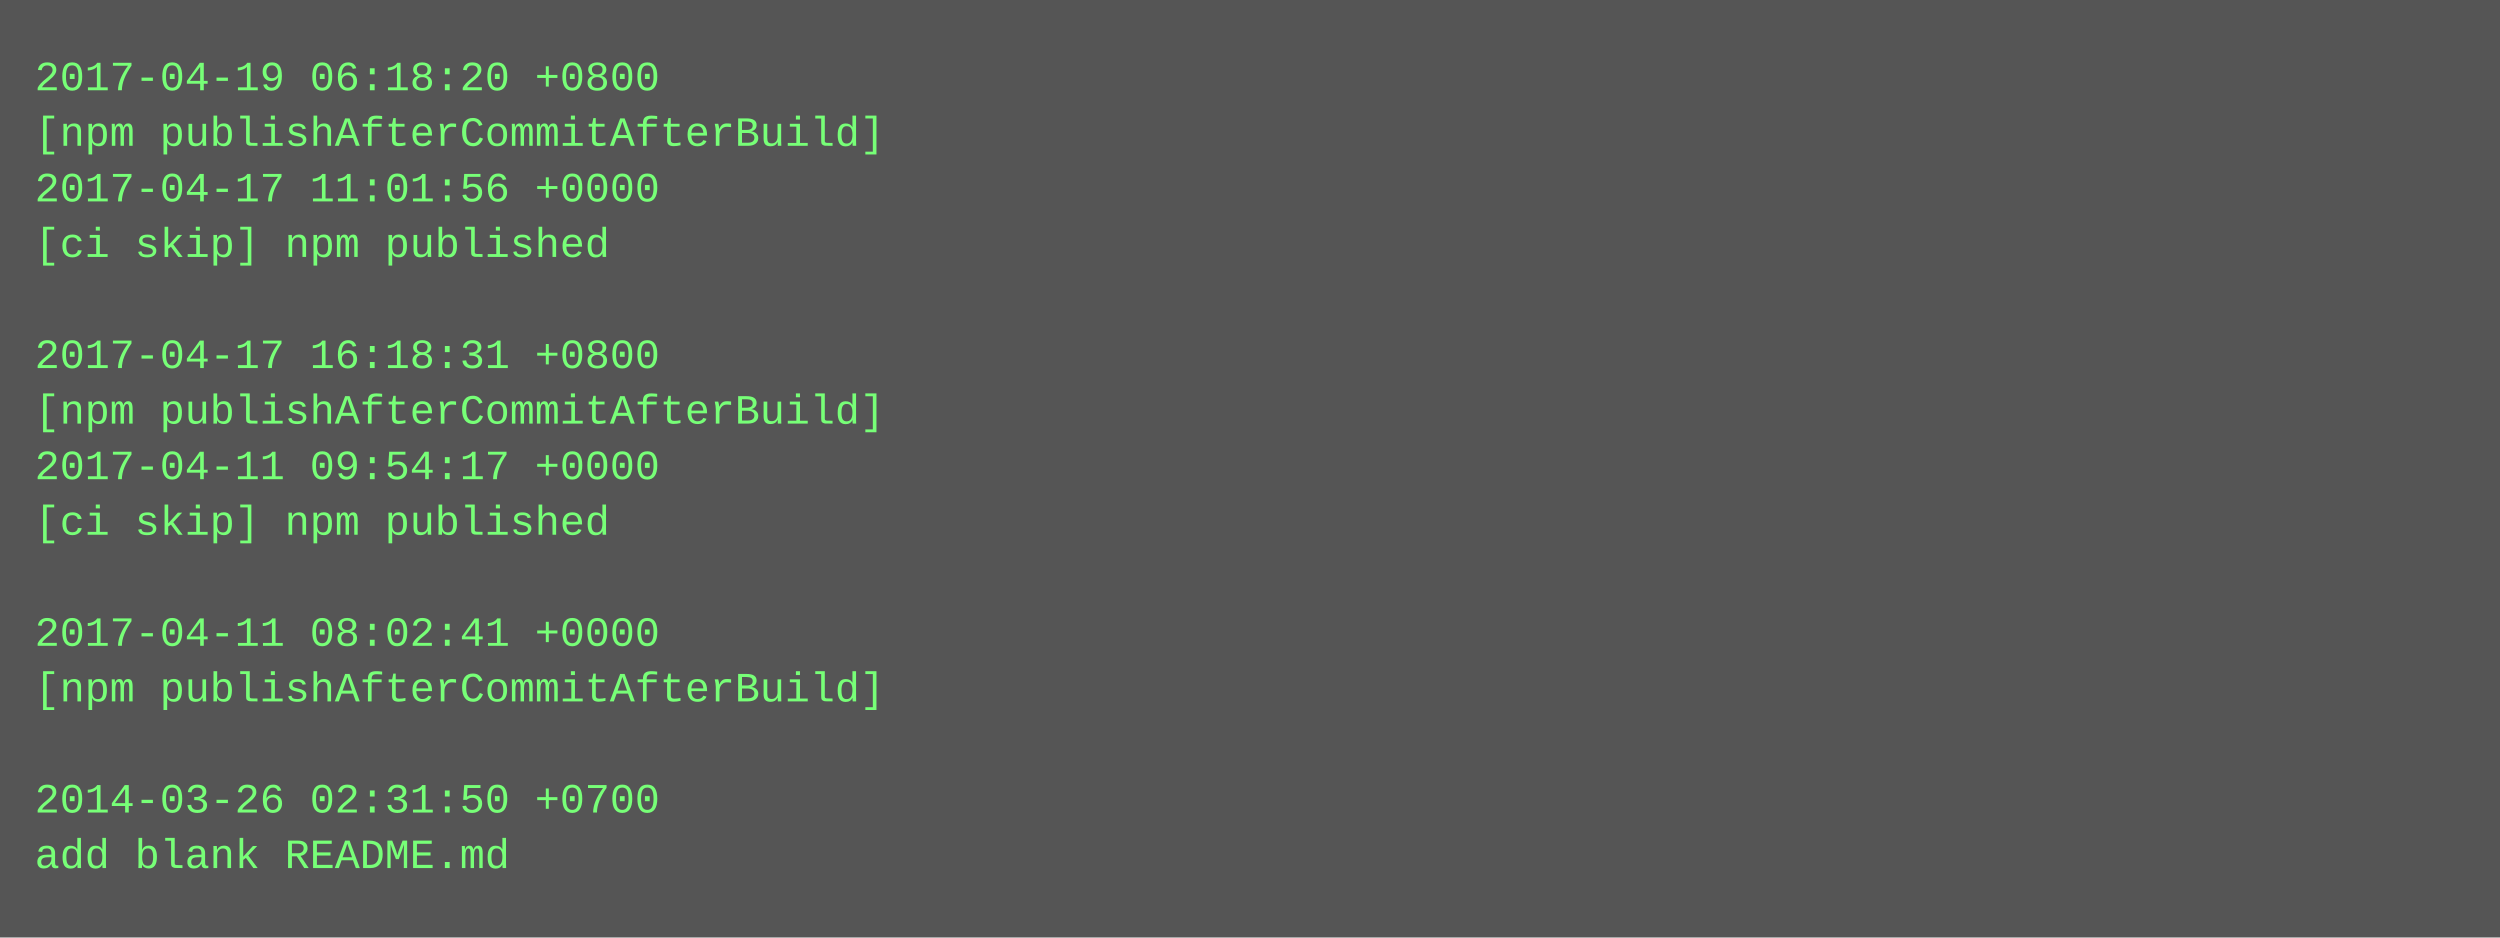
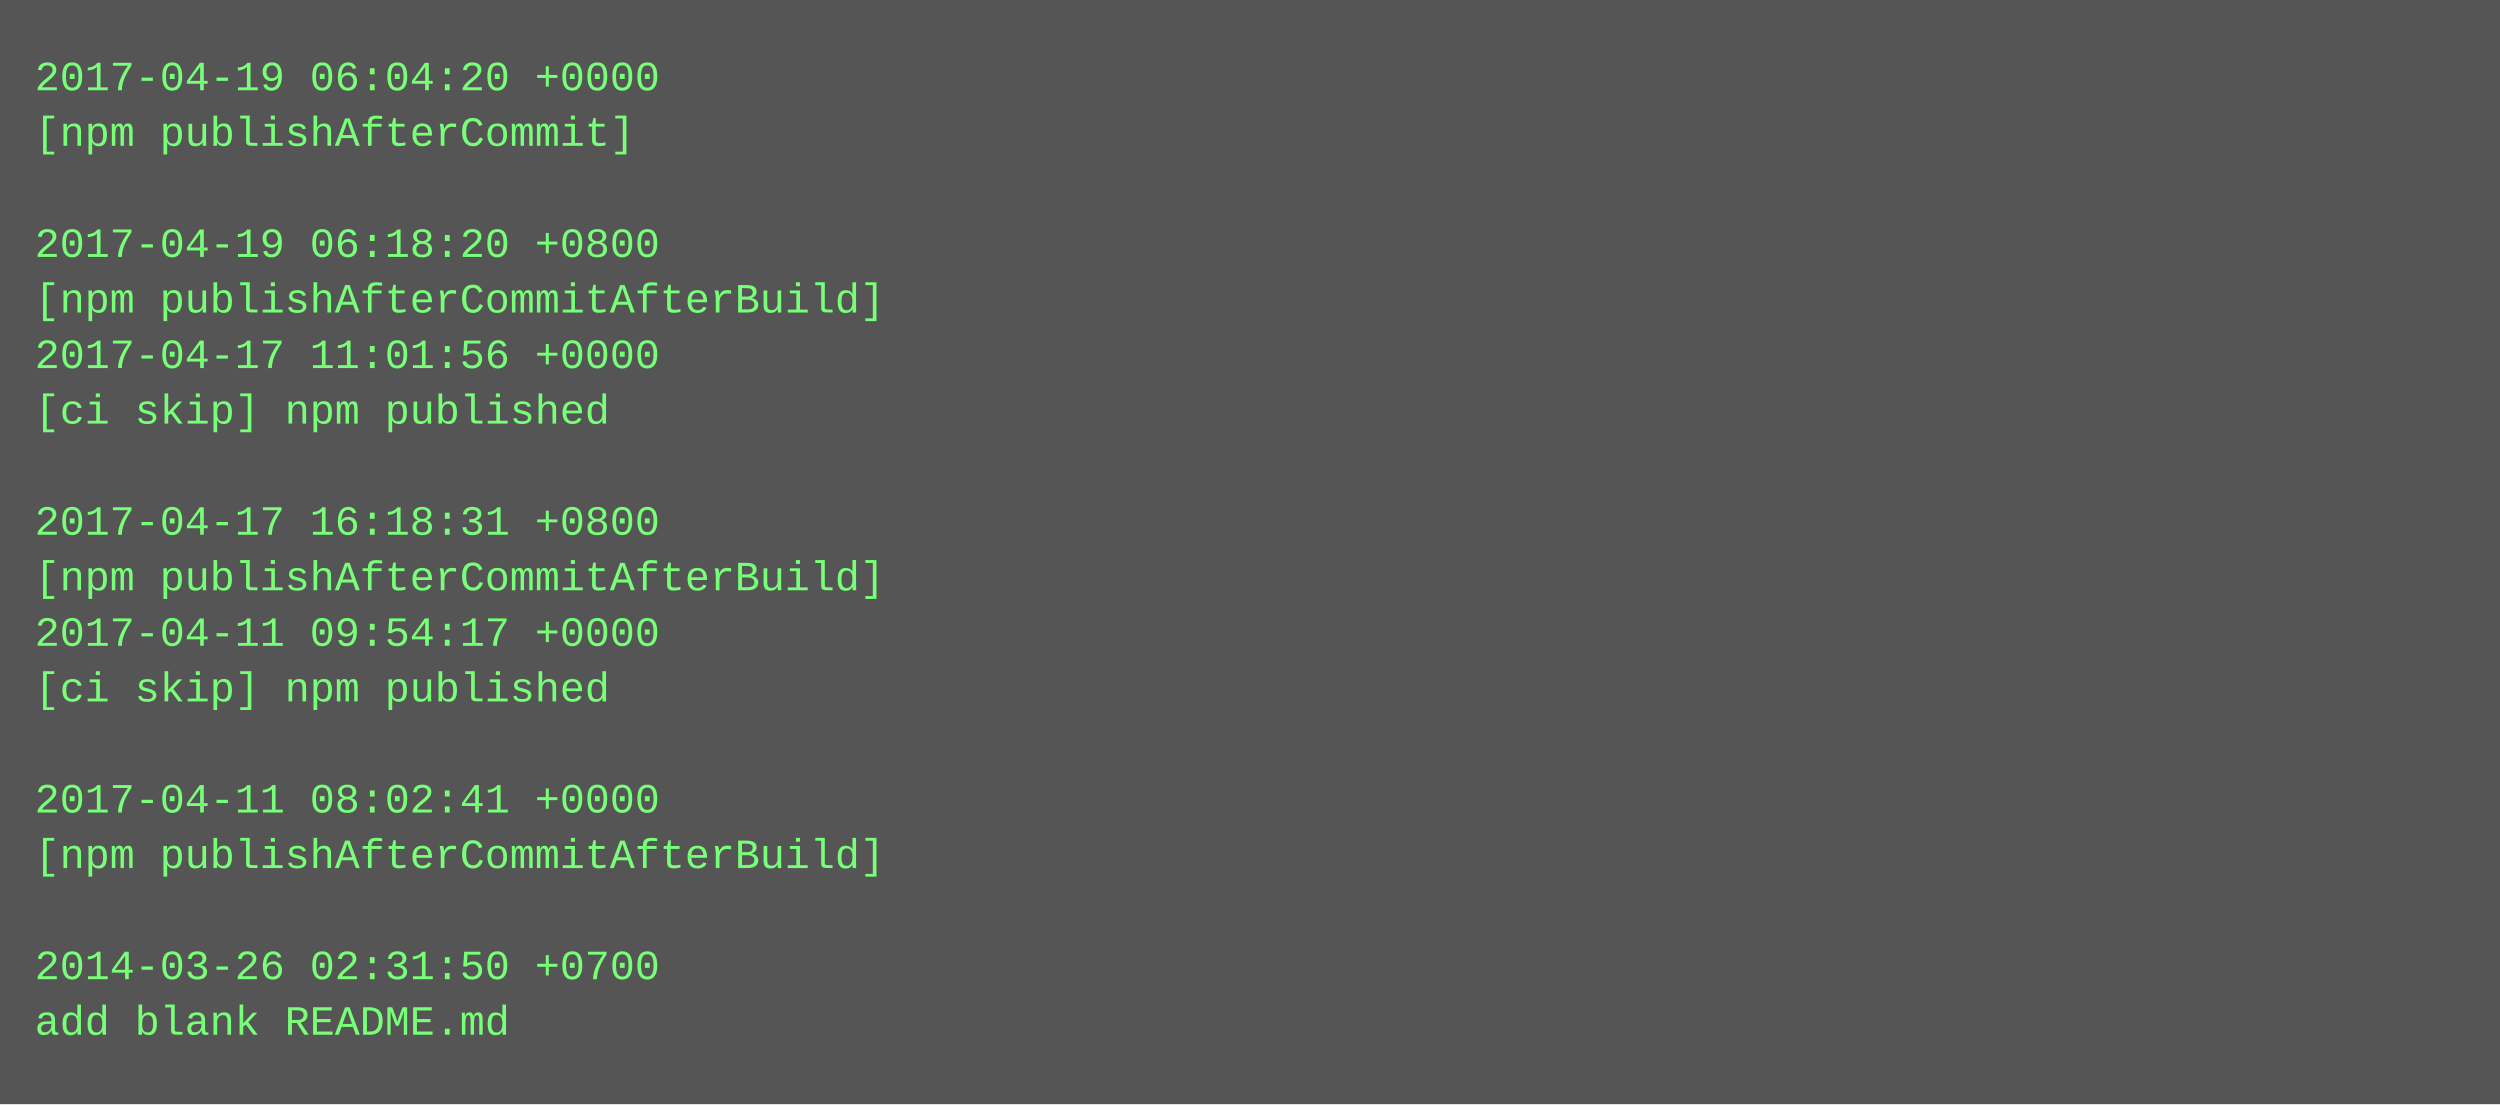
- <svg xmlns="http://www.w3.org/2000/svg" height="270" width="720">
-   <rect height="270" fill="#555" width="720" />
+ <svg xmlns="http://www.w3.org/2000/svg" height="318" width="720">
+   <rect height="318" fill="#555" width="720" />
  <text fill="#7f7" font-family="Courier New" font-size="12" xml:space="preserve">
-     <tspan x="10" y="26">2017-04-19 06:18:20 +0800</tspan>
-     <tspan x="10" y="42">[npm publishAfterCommitAfterBuild]</tspan>
-     <tspan x="10" y="58">2017-04-17 11:01:56 +0000</tspan>
-     <tspan x="10" y="74">[ci skip] npm published</tspan>
-     <tspan x="10" y="90" />
-     <tspan x="10" y="106">2017-04-17 16:18:31 +0800</tspan>
-     <tspan x="10" y="122">[npm publishAfterCommitAfterBuild]</tspan>
-     <tspan x="10" y="138">2017-04-11 09:54:17 +0000</tspan>
-     <tspan x="10" y="154">[ci skip] npm published</tspan>
-     <tspan x="10" y="170" />
-     <tspan x="10" y="186">2017-04-11 08:02:41 +0000</tspan>
-     <tspan x="10" y="202">[npm publishAfterCommitAfterBuild]</tspan>
+     <tspan x="10" y="26">2017-04-19 06:04:20 +0000</tspan>
+     <tspan x="10" y="42">[npm publishAfterCommit]</tspan>
+     <tspan x="10" y="58" />
+     <tspan x="10" y="74">2017-04-19 06:18:20 +0800</tspan>
+     <tspan x="10" y="90">[npm publishAfterCommitAfterBuild]</tspan>
+     <tspan x="10" y="106">2017-04-17 11:01:56 +0000</tspan>
+     <tspan x="10" y="122">[ci skip] npm published</tspan>
+     <tspan x="10" y="138" />
+     <tspan x="10" y="154">2017-04-17 16:18:31 +0800</tspan>
+     <tspan x="10" y="170">[npm publishAfterCommitAfterBuild]</tspan>
+     <tspan x="10" y="186">2017-04-11 09:54:17 +0000</tspan>
+     <tspan x="10" y="202">[ci skip] npm published</tspan>
    <tspan x="10" y="218" />
-     <tspan x="10" y="234">2014-03-26 02:31:50 +0700</tspan>
-     <tspan x="10" y="250">add blank README.md</tspan>
+     <tspan x="10" y="234">2017-04-11 08:02:41 +0000</tspan>
+     <tspan x="10" y="250">[npm publishAfterCommitAfterBuild]</tspan>
+     <tspan x="10" y="266" />
+     <tspan x="10" y="282">2014-03-26 02:31:50 +0700</tspan>
+     <tspan x="10" y="298">add blank README.md</tspan>
  </text>
</svg>
